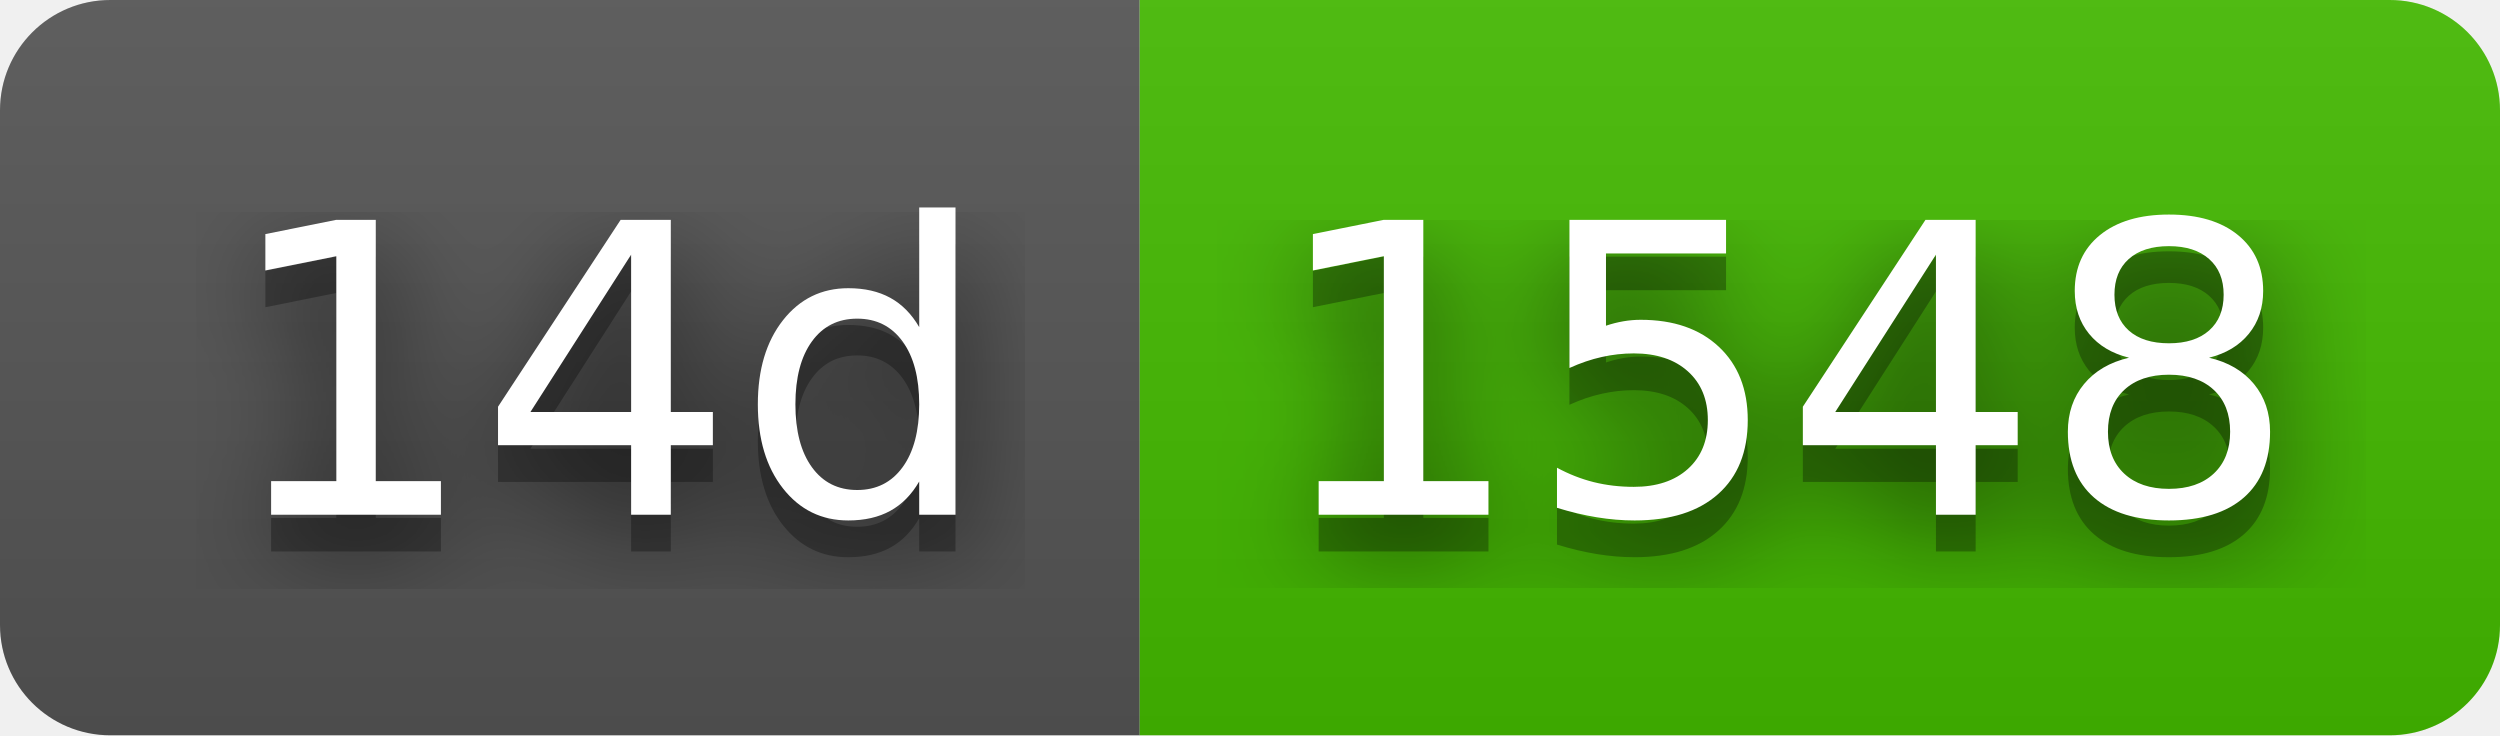
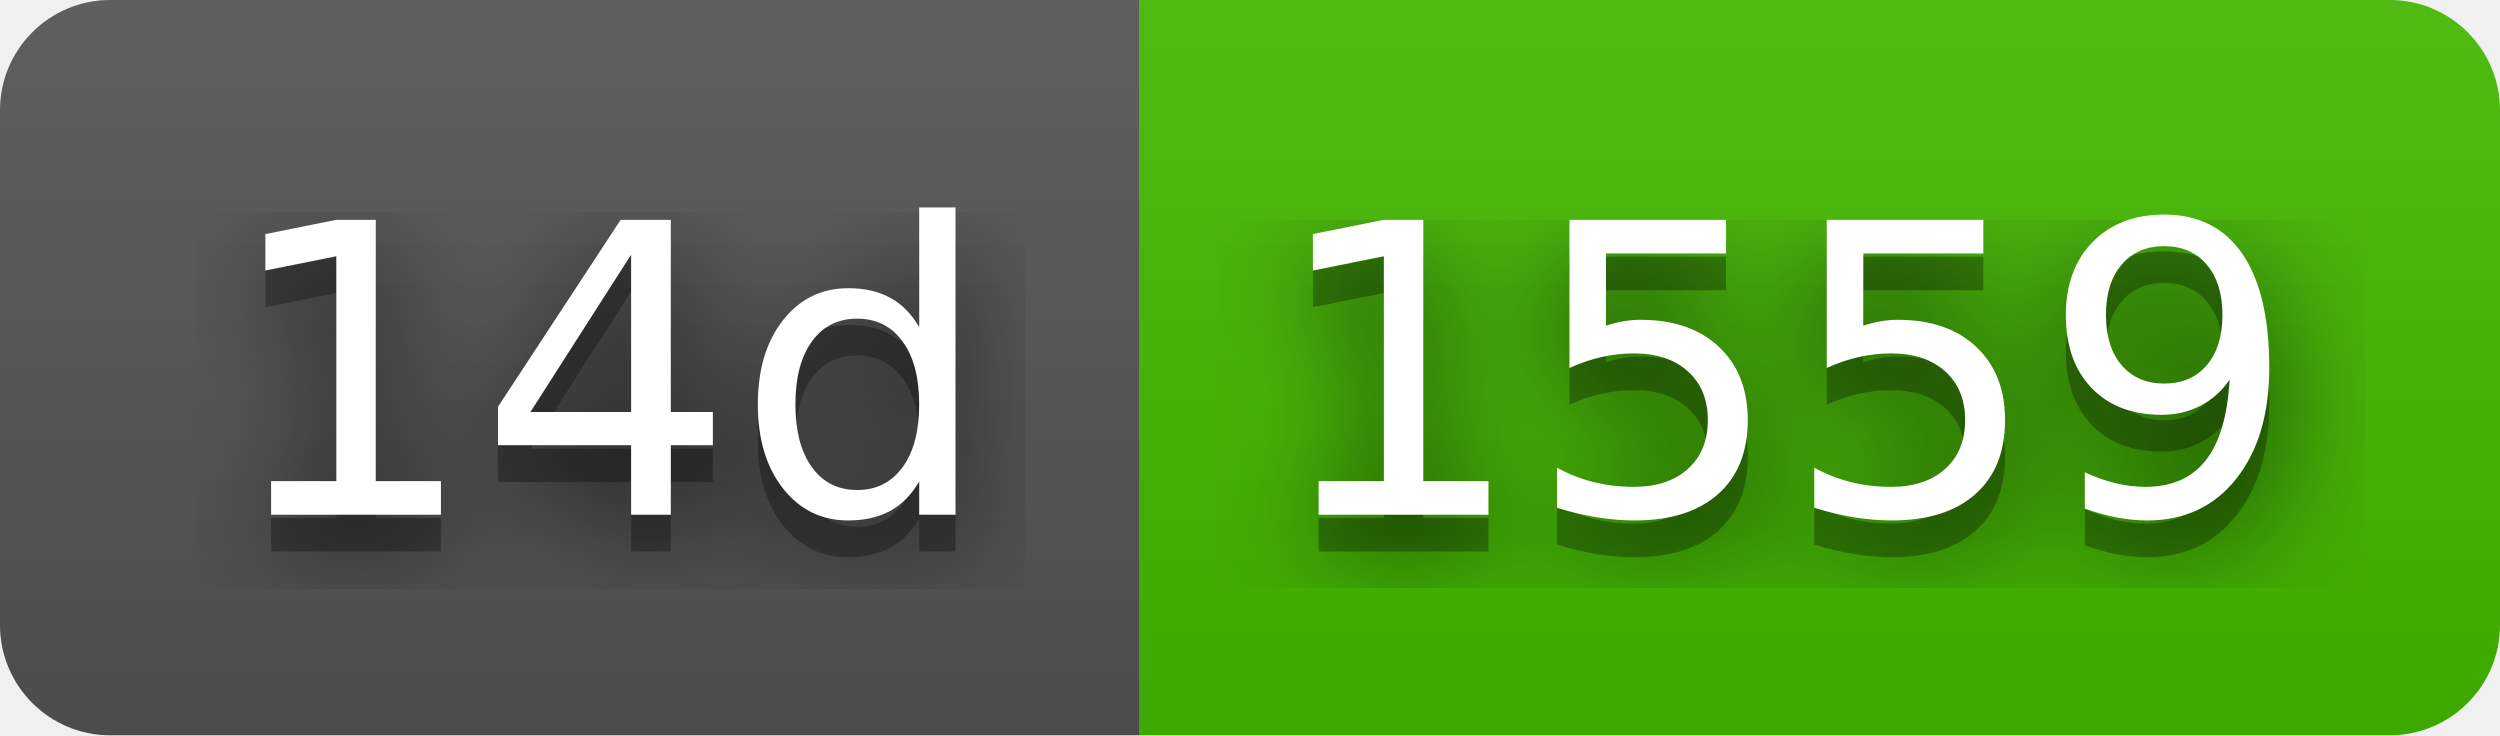
- <svg xmlns="http://www.w3.org/2000/svg" width="68" height="20" role="img" aria-label="14d: 1548">
+ <svg xmlns="http://www.w3.org/2000/svg" width="68" height="20" role="img" aria-label="14d: 1559">
  <filter id="blur">
    <feGaussianBlur stdDeviation="16" />
  </filter>
  <linearGradient id="s" x2="0" y2="100%">
    <stop offset="0" stop-color="#bbb" stop-opacity=".1" />
    <stop offset="1" stop-opacity=".1" />
  </linearGradient>
  <clipPath id="r">
    <rect width="68" height="20" rx="3" />
  </clipPath>
  <g clip-path="url(#r)">
    <rect width="31" height="20" fill="#555" />
    <rect x="31" width="37" height="20" fill="#4b0" />
    <rect width="68" height="20" fill="url(#s)" />
  </g>
  <g fill="#fff" text-anchor="middle" font-family="Verdana,Geneva,DejaVu Sans,sans-serif" text-rendering="geometricPrecision" font-size="110">
    <g transform="scale(.1)">
      <g aria-hidden="true" fill="#010101">
        <text x="165" y="150" fill-opacity=".8" filter="url(#blur)" textLength="210">14d</text>
        <text x="165" y="150" fill-opacity=".3" textLength="210">14d</text>
      </g>
      <text x="165" y="140" textLength="210">14d</text>
    </g>
    <g transform="scale(.1)">
      <g aria-hidden="true" fill="#010101">
-         <text x="485" y="150" fill-opacity=".8" filter="url(#blur)" textLength="270">1548</text>
-         <text x="485" y="150" fill-opacity=".3" textLength="270">1548</text>
+         <text x="485" y="150" fill-opacity=".8" filter="url(#blur)" textLength="270">1559</text>
+         <text x="485" y="150" fill-opacity=".3" textLength="270">1559</text>
      </g>
-       <text x="485" y="140" textLength="270">1548</text>
+       <text x="485" y="140" textLength="270">1559</text>
    </g>
  </g>
</svg>
